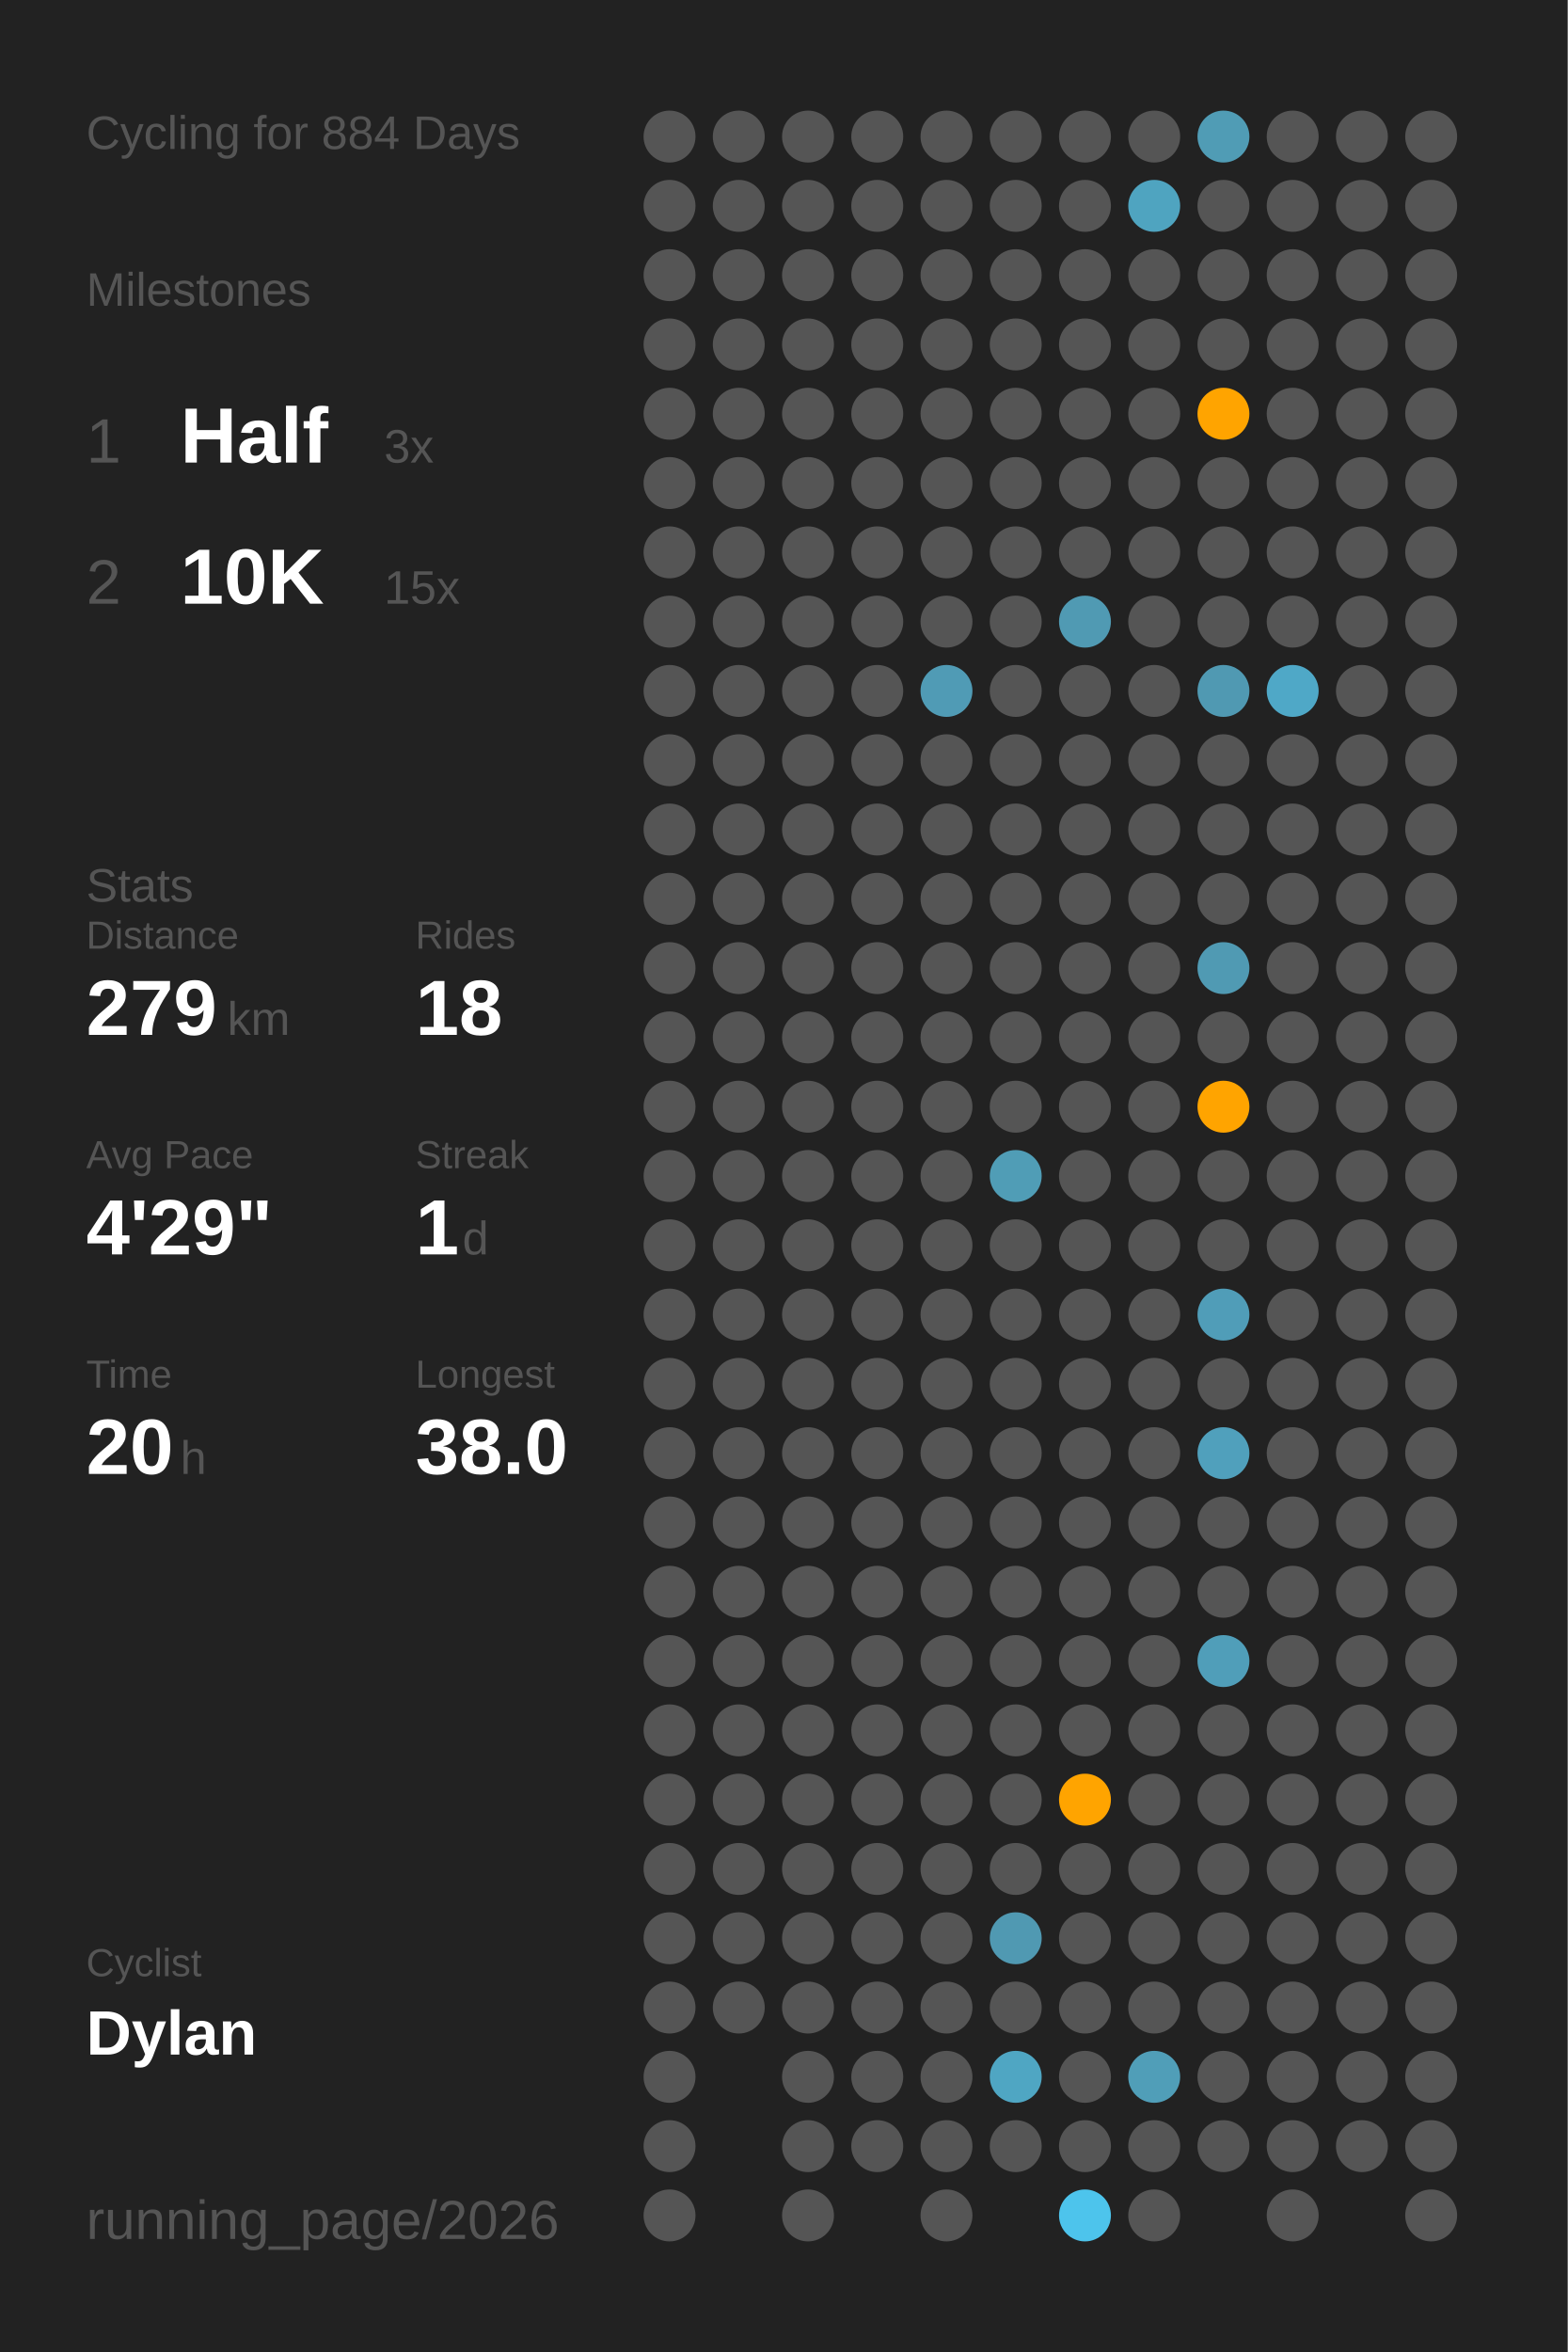
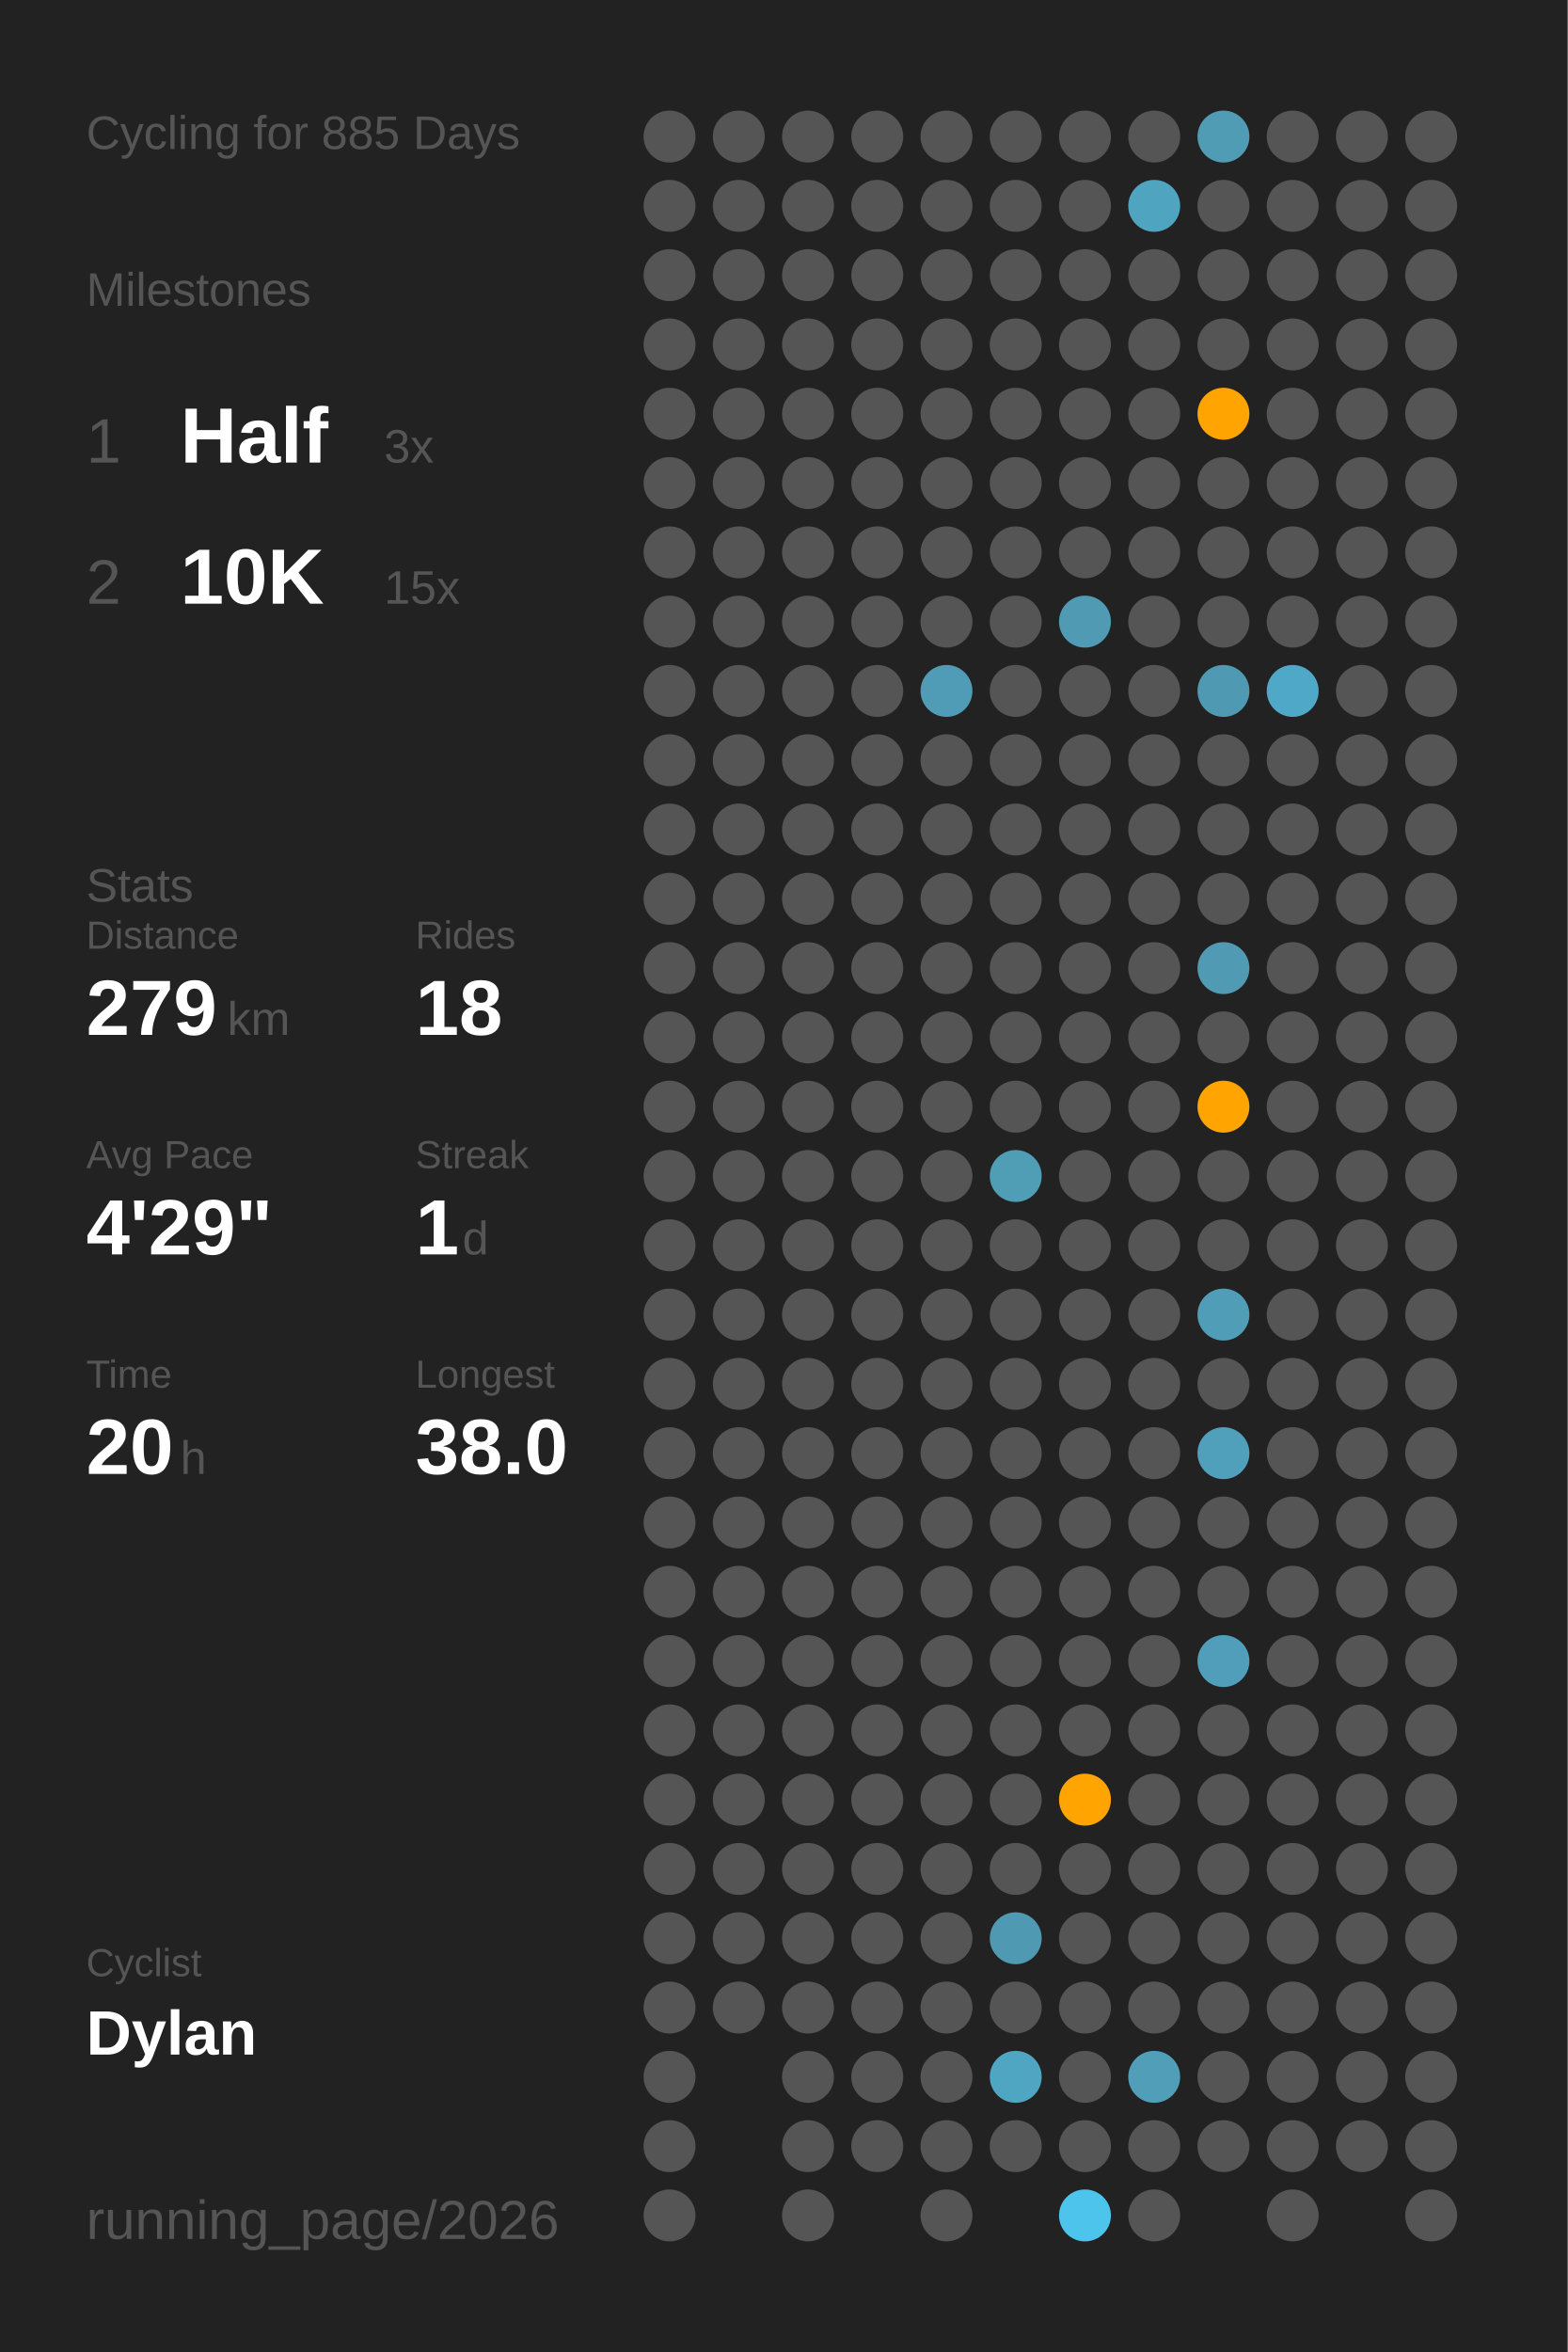
<svg xmlns="http://www.w3.org/2000/svg" baseProfile="full" class="activity-poster" data-activity-mode="cycling" data-poster-role="poster" data-poster-type="year_summary" height="300mm" version="1.1" viewBox="0,0,200,300" width="200mm">
  <defs />
  <rect class="poster-background" data-poster-role="background" fill="#222222" height="300" stroke="none" width="200" x="0" y="0" />
-   <text fill="#555555" style="font-size:6px; font-family:Arial;" x="11" y="19">Cycling for 884 Days</text>
+   <text fill="#555555" style="font-size:6px; font-family:Arial;" x="11" y="19">Cycling for 885 Days</text>
  <text fill="#555555" style="font-size:6px; font-family:Arial;" x="11" y="39">Milestones</text>
  <text fill="#555555" style="font-size:8px; font-family:Arial;" x="11" y="59">1</text>
  <text fill="#FFFFFF" style="font-size:10px; font-family:Arial; font-weight:bold;" x="23" y="59">Half</text>
  <text fill="#555555" style="font-size:6px; font-family:Arial;" x="49" y="59">3x</text>
  <text fill="#555555" style="font-size:8px; font-family:Arial;" x="11" y="77">2</text>
  <text fill="#FFFFFF" style="font-size:10px; font-family:Arial; font-weight:bold;" x="23" y="77">10K</text>
  <text fill="#555555" style="font-size:6px; font-family:Arial;" x="49" y="77">15x</text>
  <text fill="#555555" style="font-size:6px; font-family:Arial;" x="11" y="115">Stats</text>
  <text fill="#555555" style="font-size:5px; font-family:Arial;" x="11" y="121">Distance</text>
  <text fill="#FFFFFF" style="font-size:10px; font-family:Arial; font-weight:bold;" x="11" y="132">279</text>
  <text fill="#555555" style="font-size:6px; font-family:Arial;" x="29" y="132">km</text>
  <text fill="#555555" style="font-size:5px; font-family:Arial;" x="53" y="121">Rides</text>
  <text fill="#FFFFFF" style="font-size:10px; font-family:Arial; font-weight:bold;" x="53" y="132">18</text>
  <text fill="#555555" style="font-size:5px; font-family:Arial;" x="11" y="149">Avg Pace</text>
  <text fill="#FFFFFF" style="font-size:10px; font-family:Arial; font-weight:bold;" x="11" y="160">4'29"</text>
  <text fill="#555555" style="font-size:5px; font-family:Arial;" x="53" y="149">Streak</text>
  <text fill="#FFFFFF" style="font-size:10px; font-family:Arial; font-weight:bold;" x="53" y="160">1</text>
  <text fill="#555555" style="font-size:6px; font-family:Arial;" x="59" y="160">d</text>
  <text fill="#555555" style="font-size:5px; font-family:Arial;" x="11" y="177">Time</text>
  <text fill="#FFFFFF" style="font-size:10px; font-family:Arial; font-weight:bold;" x="11" y="188">20</text>
  <text fill="#555555" style="font-size:6px; font-family:Arial;" x="23" y="188">h</text>
  <text fill="#555555" style="font-size:5px; font-family:Arial;" x="53" y="177">Longest</text>
  <text fill="#FFFFFF" style="font-size:10px; font-family:Arial; font-weight:bold;" x="53" y="188">38.0</text>
  <text fill="#555555" style="font-size:5px; font-family:Arial;" x="11" y="252.065">Cyclist</text>
  <text fill="#FFFFFF" style="font-size:8px; font-family:Arial; font-weight:bold;" x="11" y="262.065">Dylan</text>
  <text fill="#555555" style="font-size:7px; font-family:Arial;" x="11" y="285.581">running_page/2026</text>
  <circle cx="85.417" cy="17.419" fill="#555555" r="3.312" />
  <circle cx="85.417" cy="26.258" fill="#555555" r="3.312" />
  <circle cx="85.417" cy="35.097" fill="#555555" r="3.312" />
  <circle cx="85.417" cy="43.935" fill="#555555" r="3.312" />
  <circle cx="85.417" cy="52.774" fill="#555555" r="3.312" />
  <circle cx="85.417" cy="61.613" fill="#555555" r="3.312" />
  <circle cx="85.417" cy="70.452" fill="#555555" r="3.312" />
  <circle cx="85.417" cy="79.29" fill="#555555" r="3.312" />
  <circle cx="85.417" cy="88.129" fill="#555555" r="3.312" />
  <circle cx="85.417" cy="96.968" fill="#555555" r="3.312" />
  <circle cx="85.417" cy="105.806" fill="#555555" r="3.312" />
  <circle cx="85.417" cy="114.645" fill="#555555" r="3.312" />
  <circle cx="85.417" cy="123.484" fill="#555555" r="3.312" />
  <circle cx="85.417" cy="132.323" fill="#555555" r="3.312" />
  <circle cx="85.417" cy="141.161" fill="#555555" r="3.312" />
  <circle cx="85.417" cy="150" fill="#555555" r="3.312" />
  <circle cx="85.417" cy="158.839" fill="#555555" r="3.312" />
  <circle cx="85.417" cy="167.677" fill="#555555" r="3.312" />
  <circle cx="85.417" cy="176.516" fill="#555555" r="3.312" />
  <circle cx="85.417" cy="185.355" fill="#555555" r="3.312" />
  <circle cx="85.417" cy="194.194" fill="#555555" r="3.312" />
  <circle cx="85.417" cy="203.032" fill="#555555" r="3.312" />
  <circle cx="85.417" cy="211.871" fill="#555555" r="3.312" />
  <circle cx="85.417" cy="220.71" fill="#555555" r="3.312" />
  <circle cx="85.417" cy="229.548" fill="#555555" r="3.312" />
  <circle cx="85.417" cy="238.387" fill="#555555" r="3.312" />
  <circle cx="85.417" cy="247.226" fill="#555555" r="3.312" />
  <circle cx="85.417" cy="256.065" fill="#555555" r="3.312" />
  <circle cx="85.417" cy="264.903" fill="#555555" r="3.312" />
  <circle cx="85.417" cy="273.742" fill="#555555" r="3.312" />
  <circle cx="85.417" cy="282.581" fill="#555555" r="3.312" />
  <circle cx="94.25" cy="17.419" fill="#555555" r="3.312" />
  <circle cx="94.25" cy="26.258" fill="#555555" r="3.312" />
  <circle cx="94.25" cy="35.097" fill="#555555" r="3.312" />
  <circle cx="94.25" cy="43.935" fill="#555555" r="3.312" />
  <circle cx="94.25" cy="52.774" fill="#555555" r="3.312" />
  <circle cx="94.25" cy="61.613" fill="#555555" r="3.312" />
  <circle cx="94.25" cy="70.452" fill="#555555" r="3.312" />
  <circle cx="94.25" cy="79.29" fill="#555555" r="3.312" />
  <circle cx="94.25" cy="88.129" fill="#555555" r="3.312" />
  <circle cx="94.25" cy="96.968" fill="#555555" r="3.312" />
  <circle cx="94.25" cy="105.806" fill="#555555" r="3.312" />
  <circle cx="94.25" cy="114.645" fill="#555555" r="3.312" />
  <circle cx="94.25" cy="123.484" fill="#555555" r="3.312" />
  <circle cx="94.25" cy="132.323" fill="#555555" r="3.312" />
  <circle cx="94.25" cy="141.161" fill="#555555" r="3.312" />
  <circle cx="94.25" cy="150" fill="#555555" r="3.312" />
  <circle cx="94.25" cy="158.839" fill="#555555" r="3.312" />
  <circle cx="94.25" cy="167.677" fill="#555555" r="3.312" />
  <circle cx="94.25" cy="176.516" fill="#555555" r="3.312" />
  <circle cx="94.25" cy="185.355" fill="#555555" r="3.312" />
  <circle cx="94.25" cy="194.194" fill="#555555" r="3.312" />
  <circle cx="94.25" cy="203.032" fill="#555555" r="3.312" />
  <circle cx="94.25" cy="211.871" fill="#555555" r="3.312" />
  <circle cx="94.25" cy="220.71" fill="#555555" r="3.312" />
  <circle cx="94.25" cy="229.548" fill="#555555" r="3.312" />
  <circle cx="94.25" cy="238.387" fill="#555555" r="3.312" />
  <circle cx="94.25" cy="247.226" fill="#555555" r="3.312" />
  <circle cx="94.25" cy="256.065" fill="#555555" r="3.312" />
  <circle cx="103.083" cy="17.419" fill="#555555" r="3.312" />
  <circle cx="103.083" cy="26.258" fill="#555555" r="3.312" />
  <circle cx="103.083" cy="35.097" fill="#555555" r="3.312" />
  <circle cx="103.083" cy="43.935" fill="#555555" r="3.312" />
  <circle cx="103.083" cy="52.774" fill="#555555" r="3.312" />
  <circle cx="103.083" cy="61.613" fill="#555555" r="3.312" />
  <circle cx="103.083" cy="70.452" fill="#555555" r="3.312" />
  <circle cx="103.083" cy="79.29" fill="#555555" r="3.312" />
  <circle cx="103.083" cy="88.129" fill="#555555" r="3.312" />
  <circle cx="103.083" cy="96.968" fill="#555555" r="3.312" />
  <circle cx="103.083" cy="105.806" fill="#555555" r="3.312" />
  <circle cx="103.083" cy="114.645" fill="#555555" r="3.312" />
  <circle cx="103.083" cy="123.484" fill="#555555" r="3.312" />
  <circle cx="103.083" cy="132.323" fill="#555555" r="3.312" />
  <circle cx="103.083" cy="141.161" fill="#555555" r="3.312" />
  <circle cx="103.083" cy="150" fill="#555555" r="3.312" />
  <circle cx="103.083" cy="158.839" fill="#555555" r="3.312" />
  <circle cx="103.083" cy="167.677" fill="#555555" r="3.312" />
  <circle cx="103.083" cy="176.516" fill="#555555" r="3.312" />
  <circle cx="103.083" cy="185.355" fill="#555555" r="3.312" />
  <circle cx="103.083" cy="194.194" fill="#555555" r="3.312" />
  <circle cx="103.083" cy="203.032" fill="#555555" r="3.312" />
  <circle cx="103.083" cy="211.871" fill="#555555" r="3.312" />
  <circle cx="103.083" cy="220.71" fill="#555555" r="3.312" />
  <circle cx="103.083" cy="229.548" fill="#555555" r="3.312" />
  <circle cx="103.083" cy="238.387" fill="#555555" r="3.312" />
  <circle cx="103.083" cy="247.226" fill="#555555" r="3.312" />
  <circle cx="103.083" cy="256.065" fill="#555555" r="3.312" />
  <circle cx="103.083" cy="264.903" fill="#555555" r="3.312" />
  <circle cx="103.083" cy="273.742" fill="#555555" r="3.312" />
  <circle cx="103.083" cy="282.581" fill="#555555" r="3.312" />
  <circle cx="111.917" cy="17.419" fill="#555555" r="3.312" />
  <circle cx="111.917" cy="26.258" fill="#555555" r="3.312" />
  <circle cx="111.917" cy="35.097" fill="#555555" r="3.312" />
  <circle cx="111.917" cy="43.935" fill="#555555" r="3.312" />
  <circle cx="111.917" cy="52.774" fill="#555555" r="3.312" />
  <circle cx="111.917" cy="61.613" fill="#555555" r="3.312" />
  <circle cx="111.917" cy="70.452" fill="#555555" r="3.312" />
  <circle cx="111.917" cy="79.29" fill="#555555" r="3.312" />
  <circle cx="111.917" cy="88.129" fill="#555555" r="3.312" />
  <circle cx="111.917" cy="96.968" fill="#555555" r="3.312" />
  <circle cx="111.917" cy="105.806" fill="#555555" r="3.312" />
  <circle cx="111.917" cy="114.645" fill="#555555" r="3.312" />
  <circle cx="111.917" cy="123.484" fill="#555555" r="3.312" />
  <circle cx="111.917" cy="132.323" fill="#555555" r="3.312" />
  <circle cx="111.917" cy="141.161" fill="#555555" r="3.312" />
  <circle cx="111.917" cy="150" fill="#555555" r="3.312" />
  <circle cx="111.917" cy="158.839" fill="#555555" r="3.312" />
  <circle cx="111.917" cy="167.677" fill="#555555" r="3.312" />
  <circle cx="111.917" cy="176.516" fill="#555555" r="3.312" />
  <circle cx="111.917" cy="185.355" fill="#555555" r="3.312" />
  <circle cx="111.917" cy="194.194" fill="#555555" r="3.312" />
  <circle cx="111.917" cy="203.032" fill="#555555" r="3.312" />
  <circle cx="111.917" cy="211.871" fill="#555555" r="3.312" />
  <circle cx="111.917" cy="220.71" fill="#555555" r="3.312" />
  <circle cx="111.917" cy="229.548" fill="#555555" r="3.312" />
  <circle cx="111.917" cy="238.387" fill="#555555" r="3.312" />
  <circle cx="111.917" cy="247.226" fill="#555555" r="3.312" />
  <circle cx="111.917" cy="256.065" fill="#555555" r="3.312" />
  <circle cx="111.917" cy="264.903" fill="#555555" r="3.312" />
  <circle cx="111.917" cy="273.742" fill="#555555" r="3.312" />
  <circle cx="120.75" cy="17.419" fill="#555555" r="3.312" />
  <circle cx="120.75" cy="26.258" fill="#555555" r="3.312" />
  <circle cx="120.75" cy="35.097" fill="#555555" r="3.312" />
  <circle cx="120.75" cy="43.935" fill="#555555" r="3.312" />
  <circle cx="120.75" cy="52.774" fill="#555555" r="3.312" />
  <circle cx="120.75" cy="61.613" fill="#555555" r="3.312" />
  <circle cx="120.75" cy="70.452" fill="#555555" r="3.312" />
  <circle cx="120.75" cy="79.29" fill="#555555" r="3.312" />
  <circle cx="120.75" cy="88.129" fill="#509bb5" r="3.312" />
  <circle cx="120.75" cy="96.968" fill="#555555" r="3.312" />
  <circle cx="120.75" cy="105.806" fill="#555555" r="3.312" />
  <circle cx="120.75" cy="114.645" fill="#555555" r="3.312" />
  <circle cx="120.75" cy="123.484" fill="#555555" r="3.312" />
  <circle cx="120.75" cy="132.323" fill="#555555" r="3.312" />
  <circle cx="120.75" cy="141.161" fill="#555555" r="3.312" />
  <circle cx="120.75" cy="150" fill="#555555" r="3.312" />
  <circle cx="120.75" cy="158.839" fill="#555555" r="3.312" />
  <circle cx="120.75" cy="167.677" fill="#555555" r="3.312" />
  <circle cx="120.75" cy="176.516" fill="#555555" r="3.312" />
  <circle cx="120.75" cy="185.355" fill="#555555" r="3.312" />
  <circle cx="120.75" cy="194.194" fill="#555555" r="3.312" />
  <circle cx="120.75" cy="203.032" fill="#555555" r="3.312" />
  <circle cx="120.75" cy="211.871" fill="#555555" r="3.312" />
  <circle cx="120.75" cy="220.71" fill="#555555" r="3.312" />
  <circle cx="120.75" cy="229.548" fill="#555555" r="3.312" />
  <circle cx="120.75" cy="238.387" fill="#555555" r="3.312" />
  <circle cx="120.75" cy="247.226" fill="#555555" r="3.312" />
  <circle cx="120.75" cy="256.065" fill="#555555" r="3.312" />
  <circle cx="120.75" cy="264.903" fill="#555555" r="3.312" />
  <circle cx="120.75" cy="273.742" fill="#555555" r="3.312" />
  <circle cx="120.75" cy="282.581" fill="#555555" r="3.312" />
  <circle cx="129.583" cy="17.419" fill="#555555" r="3.312" />
  <circle cx="129.583" cy="26.258" fill="#555555" r="3.312" />
  <circle cx="129.583" cy="35.097" fill="#555555" r="3.312" />
  <circle cx="129.583" cy="43.935" fill="#555555" r="3.312" />
  <circle cx="129.583" cy="52.774" fill="#555555" r="3.312" />
  <circle cx="129.583" cy="61.613" fill="#555555" r="3.312" />
  <circle cx="129.583" cy="70.452" fill="#555555" r="3.312" />
  <circle cx="129.583" cy="79.29" fill="#555555" r="3.312" />
  <circle cx="129.583" cy="88.129" fill="#555555" r="3.312" />
  <circle cx="129.583" cy="96.968" fill="#555555" r="3.312" />
  <circle cx="129.583" cy="105.806" fill="#555555" r="3.312" />
  <circle cx="129.583" cy="114.645" fill="#555555" r="3.312" />
  <circle cx="129.583" cy="123.484" fill="#555555" r="3.312" />
  <circle cx="129.583" cy="132.323" fill="#555555" r="3.312" />
  <circle cx="129.583" cy="141.161" fill="#555555" r="3.312" />
  <circle cx="129.583" cy="150" fill="#509db6" r="3.312" />
  <circle cx="129.583" cy="158.839" fill="#555555" r="3.312" />
  <circle cx="129.583" cy="167.677" fill="#555555" r="3.312" />
  <circle cx="129.583" cy="176.516" fill="#555555" r="3.312" />
  <circle cx="129.583" cy="185.355" fill="#555555" r="3.312" />
  <circle cx="129.583" cy="194.194" fill="#555555" r="3.312" />
  <circle cx="129.583" cy="203.032" fill="#555555" r="3.312" />
  <circle cx="129.583" cy="211.871" fill="#555555" r="3.312" />
  <circle cx="129.583" cy="220.71" fill="#555555" r="3.312" />
  <circle cx="129.583" cy="229.548" fill="#555555" r="3.312" />
  <circle cx="129.583" cy="238.387" fill="#555555" r="3.312" />
  <circle cx="129.583" cy="247.226" fill="#5099b2" r="3.312" />
  <circle cx="129.583" cy="256.065" fill="#555555" r="3.312" />
  <circle cx="129.583" cy="264.903" fill="#4fa6c3" r="3.312" />
  <circle cx="129.583" cy="273.742" fill="#555555" r="3.312" />
  <circle cx="138.417" cy="17.419" fill="#555555" r="3.312" />
  <circle cx="138.417" cy="26.258" fill="#555555" r="3.312" />
  <circle cx="138.417" cy="35.097" fill="#555555" r="3.312" />
  <circle cx="138.417" cy="43.935" fill="#555555" r="3.312" />
  <circle cx="138.417" cy="52.774" fill="#555555" r="3.312" />
  <circle cx="138.417" cy="61.613" fill="#555555" r="3.312" />
  <circle cx="138.417" cy="70.452" fill="#555555" r="3.312" />
  <circle cx="138.417" cy="79.29" fill="#509ab3" r="3.312" />
  <circle cx="138.417" cy="88.129" fill="#555555" r="3.312" />
  <circle cx="138.417" cy="96.968" fill="#555555" r="3.312" />
  <circle cx="138.417" cy="105.806" fill="#555555" r="3.312" />
  <circle cx="138.417" cy="114.645" fill="#555555" r="3.312" />
  <circle cx="138.417" cy="123.484" fill="#555555" r="3.312" />
  <circle cx="138.417" cy="132.323" fill="#555555" r="3.312" />
  <circle cx="138.417" cy="141.161" fill="#555555" r="3.312" />
  <circle cx="138.417" cy="150" fill="#555555" r="3.312" />
  <circle cx="138.417" cy="158.839" fill="#555555" r="3.312" />
  <circle cx="138.417" cy="167.677" fill="#555555" r="3.312" />
  <circle cx="138.417" cy="176.516" fill="#555555" r="3.312" />
  <circle cx="138.417" cy="185.355" fill="#555555" r="3.312" />
  <circle cx="138.417" cy="194.194" fill="#555555" r="3.312" />
  <circle cx="138.417" cy="203.032" fill="#555555" r="3.312" />
  <circle cx="138.417" cy="211.871" fill="#555555" r="3.312" />
  <circle cx="138.417" cy="220.71" fill="#555555" r="3.312" />
  <circle cx="138.417" cy="229.548" fill="#ffa400" r="3.312" />
  <circle cx="138.417" cy="238.387" fill="#555555" r="3.312" />
  <circle cx="138.417" cy="247.226" fill="#555555" r="3.312" />
  <circle cx="138.417" cy="256.065" fill="#555555" r="3.312" />
  <circle cx="138.417" cy="264.903" fill="#555555" r="3.312" />
  <circle cx="138.417" cy="273.742" fill="#555555" r="3.312" />
  <circle cx="138.417" cy="282.581" fill="#4dc4ec" r="3.312" />
  <circle cx="147.25" cy="17.419" fill="#555555" r="3.312" />
  <circle cx="147.25" cy="26.258" fill="#4fa4c0" r="3.312" />
  <circle cx="147.25" cy="35.097" fill="#555555" r="3.312" />
  <circle cx="147.25" cy="43.935" fill="#555555" r="3.312" />
  <circle cx="147.25" cy="52.774" fill="#555555" r="3.312" />
  <circle cx="147.25" cy="61.613" fill="#555555" r="3.312" />
  <circle cx="147.25" cy="70.452" fill="#555555" r="3.312" />
  <circle cx="147.25" cy="79.29" fill="#555555" r="3.312" />
  <circle cx="147.25" cy="88.129" fill="#555555" r="3.312" />
  <circle cx="147.25" cy="96.968" fill="#555555" r="3.312" />
  <circle cx="147.25" cy="105.806" fill="#555555" r="3.312" />
  <circle cx="147.25" cy="114.645" fill="#555555" r="3.312" />
  <circle cx="147.25" cy="123.484" fill="#555555" r="3.312" />
  <circle cx="147.25" cy="132.323" fill="#555555" r="3.312" />
  <circle cx="147.25" cy="141.161" fill="#555555" r="3.312" />
  <circle cx="147.25" cy="150" fill="#555555" r="3.312" />
  <circle cx="147.25" cy="158.839" fill="#555555" r="3.312" />
  <circle cx="147.25" cy="167.677" fill="#555555" r="3.312" />
  <circle cx="147.25" cy="176.516" fill="#555555" r="3.312" />
  <circle cx="147.25" cy="185.355" fill="#555555" r="3.312" />
  <circle cx="147.25" cy="194.194" fill="#555555" r="3.312" />
  <circle cx="147.25" cy="203.032" fill="#555555" r="3.312" />
  <circle cx="147.25" cy="211.871" fill="#555555" r="3.312" />
  <circle cx="147.25" cy="220.71" fill="#555555" r="3.312" />
  <circle cx="147.25" cy="229.548" fill="#555555" r="3.312" />
  <circle cx="147.25" cy="238.387" fill="#555555" r="3.312" />
  <circle cx="147.25" cy="247.226" fill="#555555" r="3.312" />
  <circle cx="147.25" cy="256.065" fill="#555555" r="3.312" />
  <circle cx="147.25" cy="264.903" fill="#509eb8" r="3.312" />
  <circle cx="147.25" cy="273.742" fill="#555555" r="3.312" />
  <circle cx="147.25" cy="282.581" fill="#555555" r="3.312" />
  <circle cx="156.083" cy="17.419" fill="#509cb5" r="3.312" />
  <circle cx="156.083" cy="26.258" fill="#555555" r="3.312" />
  <circle cx="156.083" cy="35.097" fill="#555555" r="3.312" />
  <circle cx="156.083" cy="43.935" fill="#555555" r="3.312" />
  <circle cx="156.083" cy="52.774" fill="#ffa400" r="3.312" />
  <circle cx="156.083" cy="61.613" fill="#555555" r="3.312" />
  <circle cx="156.083" cy="70.452" fill="#555555" r="3.312" />
  <circle cx="156.083" cy="79.29" fill="#555555" r="3.312" />
  <circle cx="156.083" cy="88.129" fill="#5099b2" r="3.312" />
  <circle cx="156.083" cy="96.968" fill="#555555" r="3.312" />
  <circle cx="156.083" cy="105.806" fill="#555555" r="3.312" />
  <circle cx="156.083" cy="114.645" fill="#555555" r="3.312" />
  <circle cx="156.083" cy="123.484" fill="#509ab3" r="3.312" />
  <circle cx="156.083" cy="132.323" fill="#555555" r="3.312" />
  <circle cx="156.083" cy="141.161" fill="#ffa400" r="3.312" />
  <circle cx="156.083" cy="150" fill="#555555" r="3.312" />
  <circle cx="156.083" cy="158.839" fill="#555555" r="3.312" />
  <circle cx="156.083" cy="167.677" fill="#509db8" r="3.312" />
  <circle cx="156.083" cy="176.516" fill="#555555" r="3.312" />
  <circle cx="156.083" cy="185.355" fill="#50a0bc" r="3.312" />
  <circle cx="156.083" cy="194.194" fill="#555555" r="3.312" />
  <circle cx="156.083" cy="203.032" fill="#555555" r="3.312" />
  <circle cx="156.083" cy="211.871" fill="#509eb9" r="3.312" />
  <circle cx="156.083" cy="220.71" fill="#555555" r="3.312" />
  <circle cx="156.083" cy="229.548" fill="#555555" r="3.312" />
  <circle cx="156.083" cy="238.387" fill="#555555" r="3.312" />
  <circle cx="156.083" cy="247.226" fill="#555555" r="3.312" />
  <circle cx="156.083" cy="256.065" fill="#555555" r="3.312" />
  <circle cx="156.083" cy="264.903" fill="#555555" r="3.312" />
  <circle cx="156.083" cy="273.742" fill="#555555" r="3.312" />
  <circle cx="164.917" cy="17.419" fill="#555555" r="3.312" />
  <circle cx="164.917" cy="26.258" fill="#555555" r="3.312" />
  <circle cx="164.917" cy="35.097" fill="#555555" r="3.312" />
  <circle cx="164.917" cy="43.935" fill="#555555" r="3.312" />
  <circle cx="164.917" cy="52.774" fill="#555555" r="3.312" />
  <circle cx="164.917" cy="61.613" fill="#555555" r="3.312" />
  <circle cx="164.917" cy="70.452" fill="#555555" r="3.312" />
  <circle cx="164.917" cy="79.29" fill="#555555" r="3.312" />
  <circle cx="164.917" cy="88.129" fill="#4fa8c7" r="3.312" />
  <circle cx="164.917" cy="96.968" fill="#555555" r="3.312" />
  <circle cx="164.917" cy="105.806" fill="#555555" r="3.312" />
  <circle cx="164.917" cy="114.645" fill="#555555" r="3.312" />
  <circle cx="164.917" cy="123.484" fill="#555555" r="3.312" />
  <circle cx="164.917" cy="132.323" fill="#555555" r="3.312" />
  <circle cx="164.917" cy="141.161" fill="#555555" r="3.312" />
  <circle cx="164.917" cy="150" fill="#555555" r="3.312" />
  <circle cx="164.917" cy="158.839" fill="#555555" r="3.312" />
  <circle cx="164.917" cy="167.677" fill="#555555" r="3.312" />
  <circle cx="164.917" cy="176.516" fill="#555555" r="3.312" />
  <circle cx="164.917" cy="185.355" fill="#555555" r="3.312" />
  <circle cx="164.917" cy="194.194" fill="#555555" r="3.312" />
  <circle cx="164.917" cy="203.032" fill="#555555" r="3.312" />
  <circle cx="164.917" cy="211.871" fill="#555555" r="3.312" />
  <circle cx="164.917" cy="220.71" fill="#555555" r="3.312" />
  <circle cx="164.917" cy="229.548" fill="#555555" r="3.312" />
  <circle cx="164.917" cy="238.387" fill="#555555" r="3.312" />
  <circle cx="164.917" cy="247.226" fill="#555555" r="3.312" />
  <circle cx="164.917" cy="256.065" fill="#555555" r="3.312" />
  <circle cx="164.917" cy="264.903" fill="#555555" r="3.312" />
  <circle cx="164.917" cy="273.742" fill="#555555" r="3.312" />
  <circle cx="164.917" cy="282.581" fill="#555555" r="3.312" />
  <circle cx="173.75" cy="17.419" fill="#555555" r="3.312" />
  <circle cx="173.75" cy="26.258" fill="#555555" r="3.312" />
  <circle cx="173.75" cy="35.097" fill="#555555" r="3.312" />
  <circle cx="173.75" cy="43.935" fill="#555555" r="3.312" />
  <circle cx="173.75" cy="52.774" fill="#555555" r="3.312" />
  <circle cx="173.75" cy="61.613" fill="#555555" r="3.312" />
  <circle cx="173.75" cy="70.452" fill="#555555" r="3.312" />
  <circle cx="173.75" cy="79.29" fill="#555555" r="3.312" />
  <circle cx="173.75" cy="88.129" fill="#555555" r="3.312" />
  <circle cx="173.75" cy="96.968" fill="#555555" r="3.312" />
  <circle cx="173.75" cy="105.806" fill="#555555" r="3.312" />
  <circle cx="173.75" cy="114.645" fill="#555555" r="3.312" />
  <circle cx="173.75" cy="123.484" fill="#555555" r="3.312" />
  <circle cx="173.75" cy="132.323" fill="#555555" r="3.312" />
  <circle cx="173.75" cy="141.161" fill="#555555" r="3.312" />
  <circle cx="173.75" cy="150" fill="#555555" r="3.312" />
  <circle cx="173.75" cy="158.839" fill="#555555" r="3.312" />
  <circle cx="173.75" cy="167.677" fill="#555555" r="3.312" />
  <circle cx="173.75" cy="176.516" fill="#555555" r="3.312" />
  <circle cx="173.75" cy="185.355" fill="#555555" r="3.312" />
  <circle cx="173.75" cy="194.194" fill="#555555" r="3.312" />
  <circle cx="173.75" cy="203.032" fill="#555555" r="3.312" />
  <circle cx="173.75" cy="211.871" fill="#555555" r="3.312" />
  <circle cx="173.75" cy="220.71" fill="#555555" r="3.312" />
  <circle cx="173.75" cy="229.548" fill="#555555" r="3.312" />
  <circle cx="173.75" cy="238.387" fill="#555555" r="3.312" />
  <circle cx="173.75" cy="247.226" fill="#555555" r="3.312" />
  <circle cx="173.75" cy="256.065" fill="#555555" r="3.312" />
  <circle cx="173.75" cy="264.903" fill="#555555" r="3.312" />
  <circle cx="173.75" cy="273.742" fill="#555555" r="3.312" />
  <circle cx="182.583" cy="17.419" fill="#555555" r="3.312" />
  <circle cx="182.583" cy="26.258" fill="#555555" r="3.312" />
  <circle cx="182.583" cy="35.097" fill="#555555" r="3.312" />
  <circle cx="182.583" cy="43.935" fill="#555555" r="3.312" />
  <circle cx="182.583" cy="52.774" fill="#555555" r="3.312" />
  <circle cx="182.583" cy="61.613" fill="#555555" r="3.312" />
  <circle cx="182.583" cy="70.452" fill="#555555" r="3.312" />
  <circle cx="182.583" cy="79.29" fill="#555555" r="3.312" />
  <circle cx="182.583" cy="88.129" fill="#555555" r="3.312" />
  <circle cx="182.583" cy="96.968" fill="#555555" r="3.312" />
  <circle cx="182.583" cy="105.806" fill="#555555" r="3.312" />
  <circle cx="182.583" cy="114.645" fill="#555555" r="3.312" />
  <circle cx="182.583" cy="123.484" fill="#555555" r="3.312" />
  <circle cx="182.583" cy="132.323" fill="#555555" r="3.312" />
  <circle cx="182.583" cy="141.161" fill="#555555" r="3.312" />
  <circle cx="182.583" cy="150" fill="#555555" r="3.312" />
  <circle cx="182.583" cy="158.839" fill="#555555" r="3.312" />
  <circle cx="182.583" cy="167.677" fill="#555555" r="3.312" />
  <circle cx="182.583" cy="176.516" fill="#555555" r="3.312" />
  <circle cx="182.583" cy="185.355" fill="#555555" r="3.312" />
  <circle cx="182.583" cy="194.194" fill="#555555" r="3.312" />
  <circle cx="182.583" cy="203.032" fill="#555555" r="3.312" />
  <circle cx="182.583" cy="211.871" fill="#555555" r="3.312" />
  <circle cx="182.583" cy="220.71" fill="#555555" r="3.312" />
  <circle cx="182.583" cy="229.548" fill="#555555" r="3.312" />
  <circle cx="182.583" cy="238.387" fill="#555555" r="3.312" />
  <circle cx="182.583" cy="247.226" fill="#555555" r="3.312" />
  <circle cx="182.583" cy="256.065" fill="#555555" r="3.312" />
  <circle cx="182.583" cy="264.903" fill="#555555" r="3.312" />
  <circle cx="182.583" cy="273.742" fill="#555555" r="3.312" />
  <circle cx="182.583" cy="282.581" fill="#555555" r="3.312" />
</svg>
